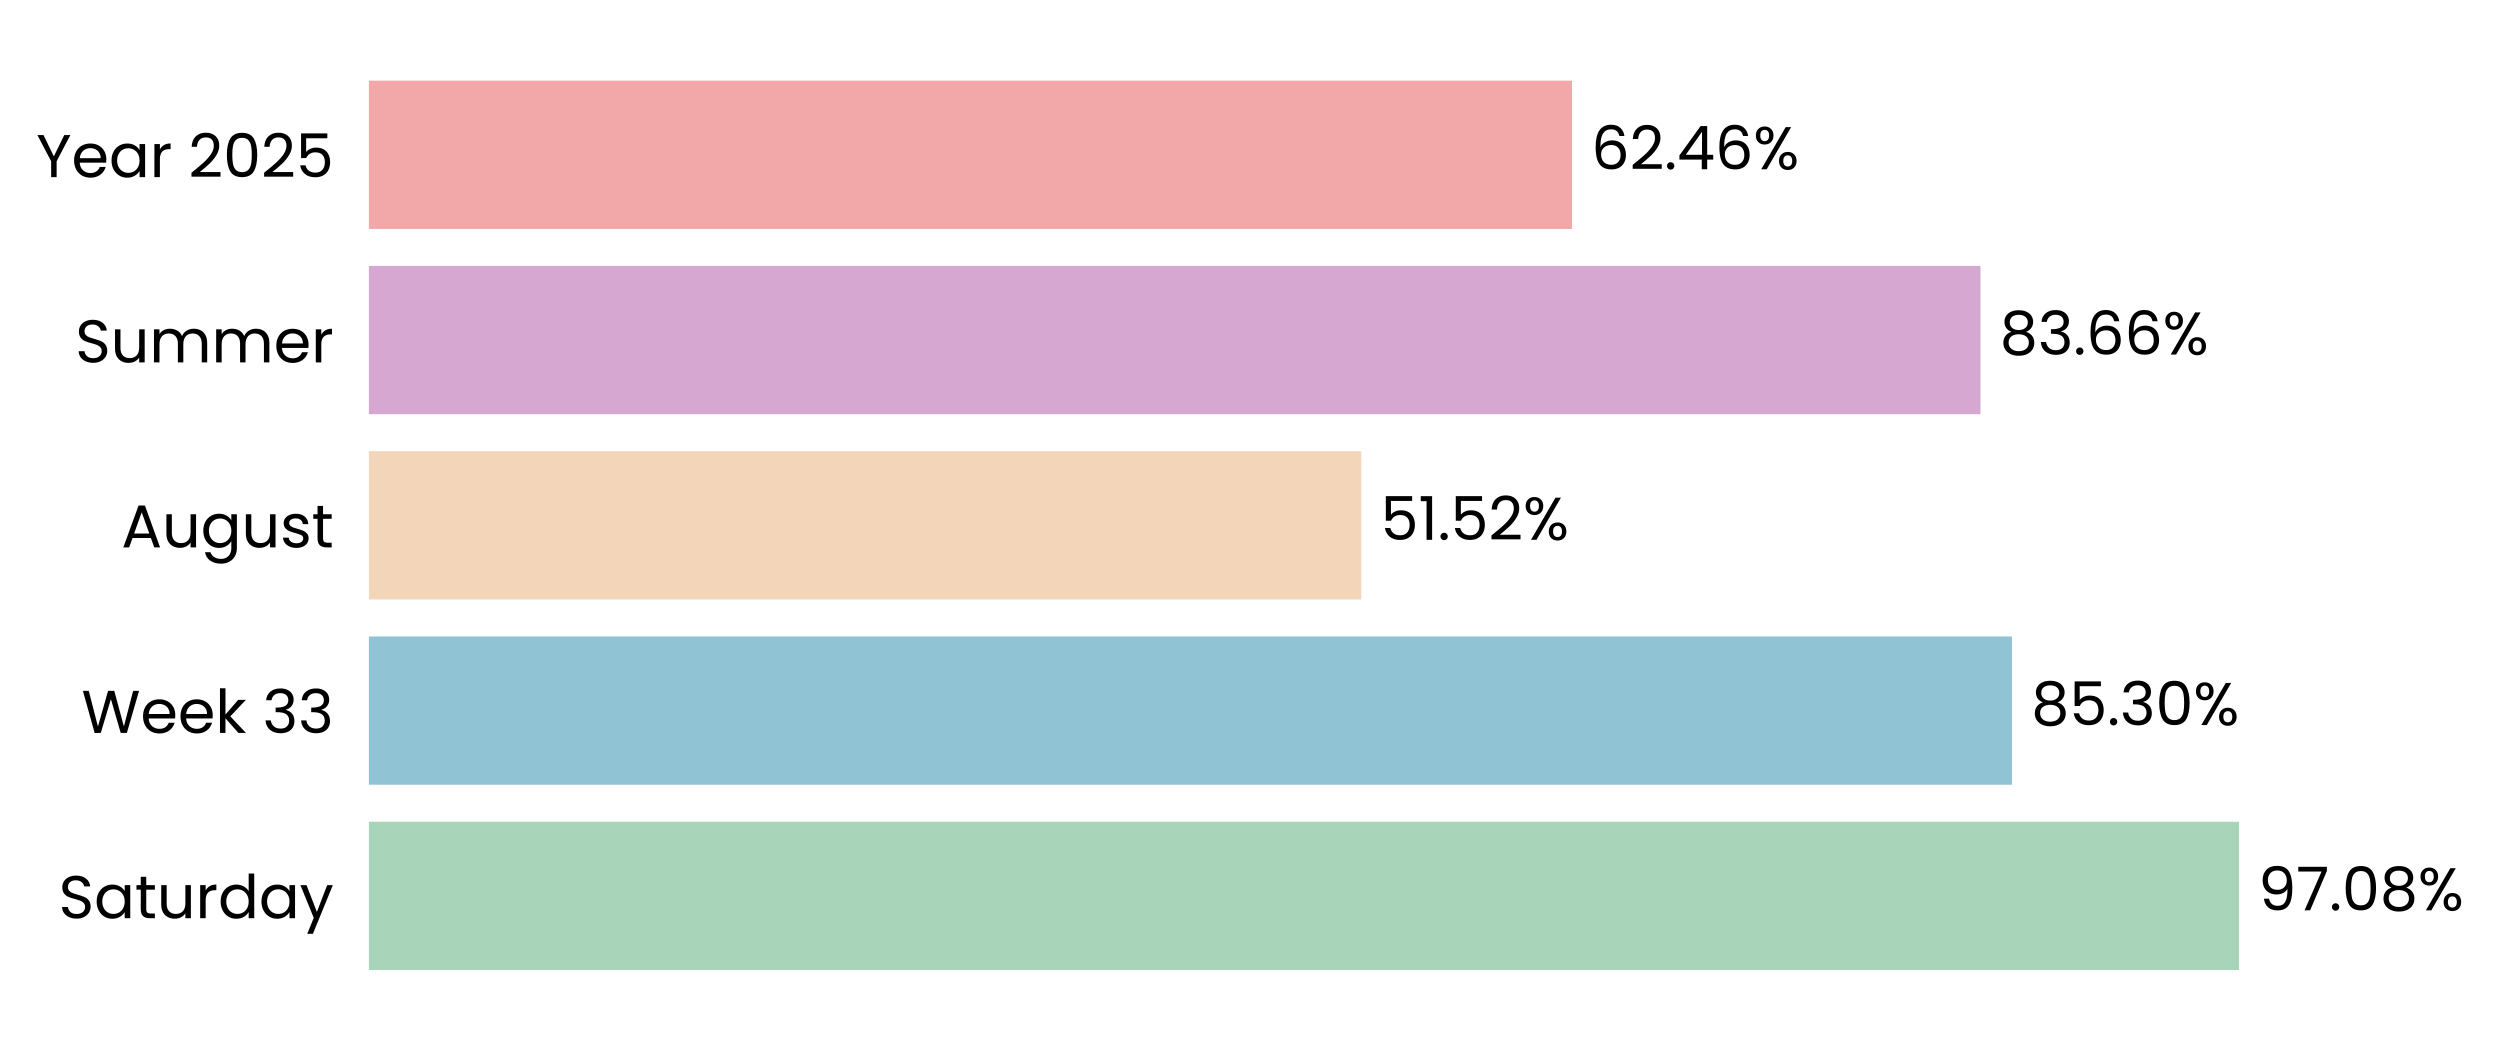
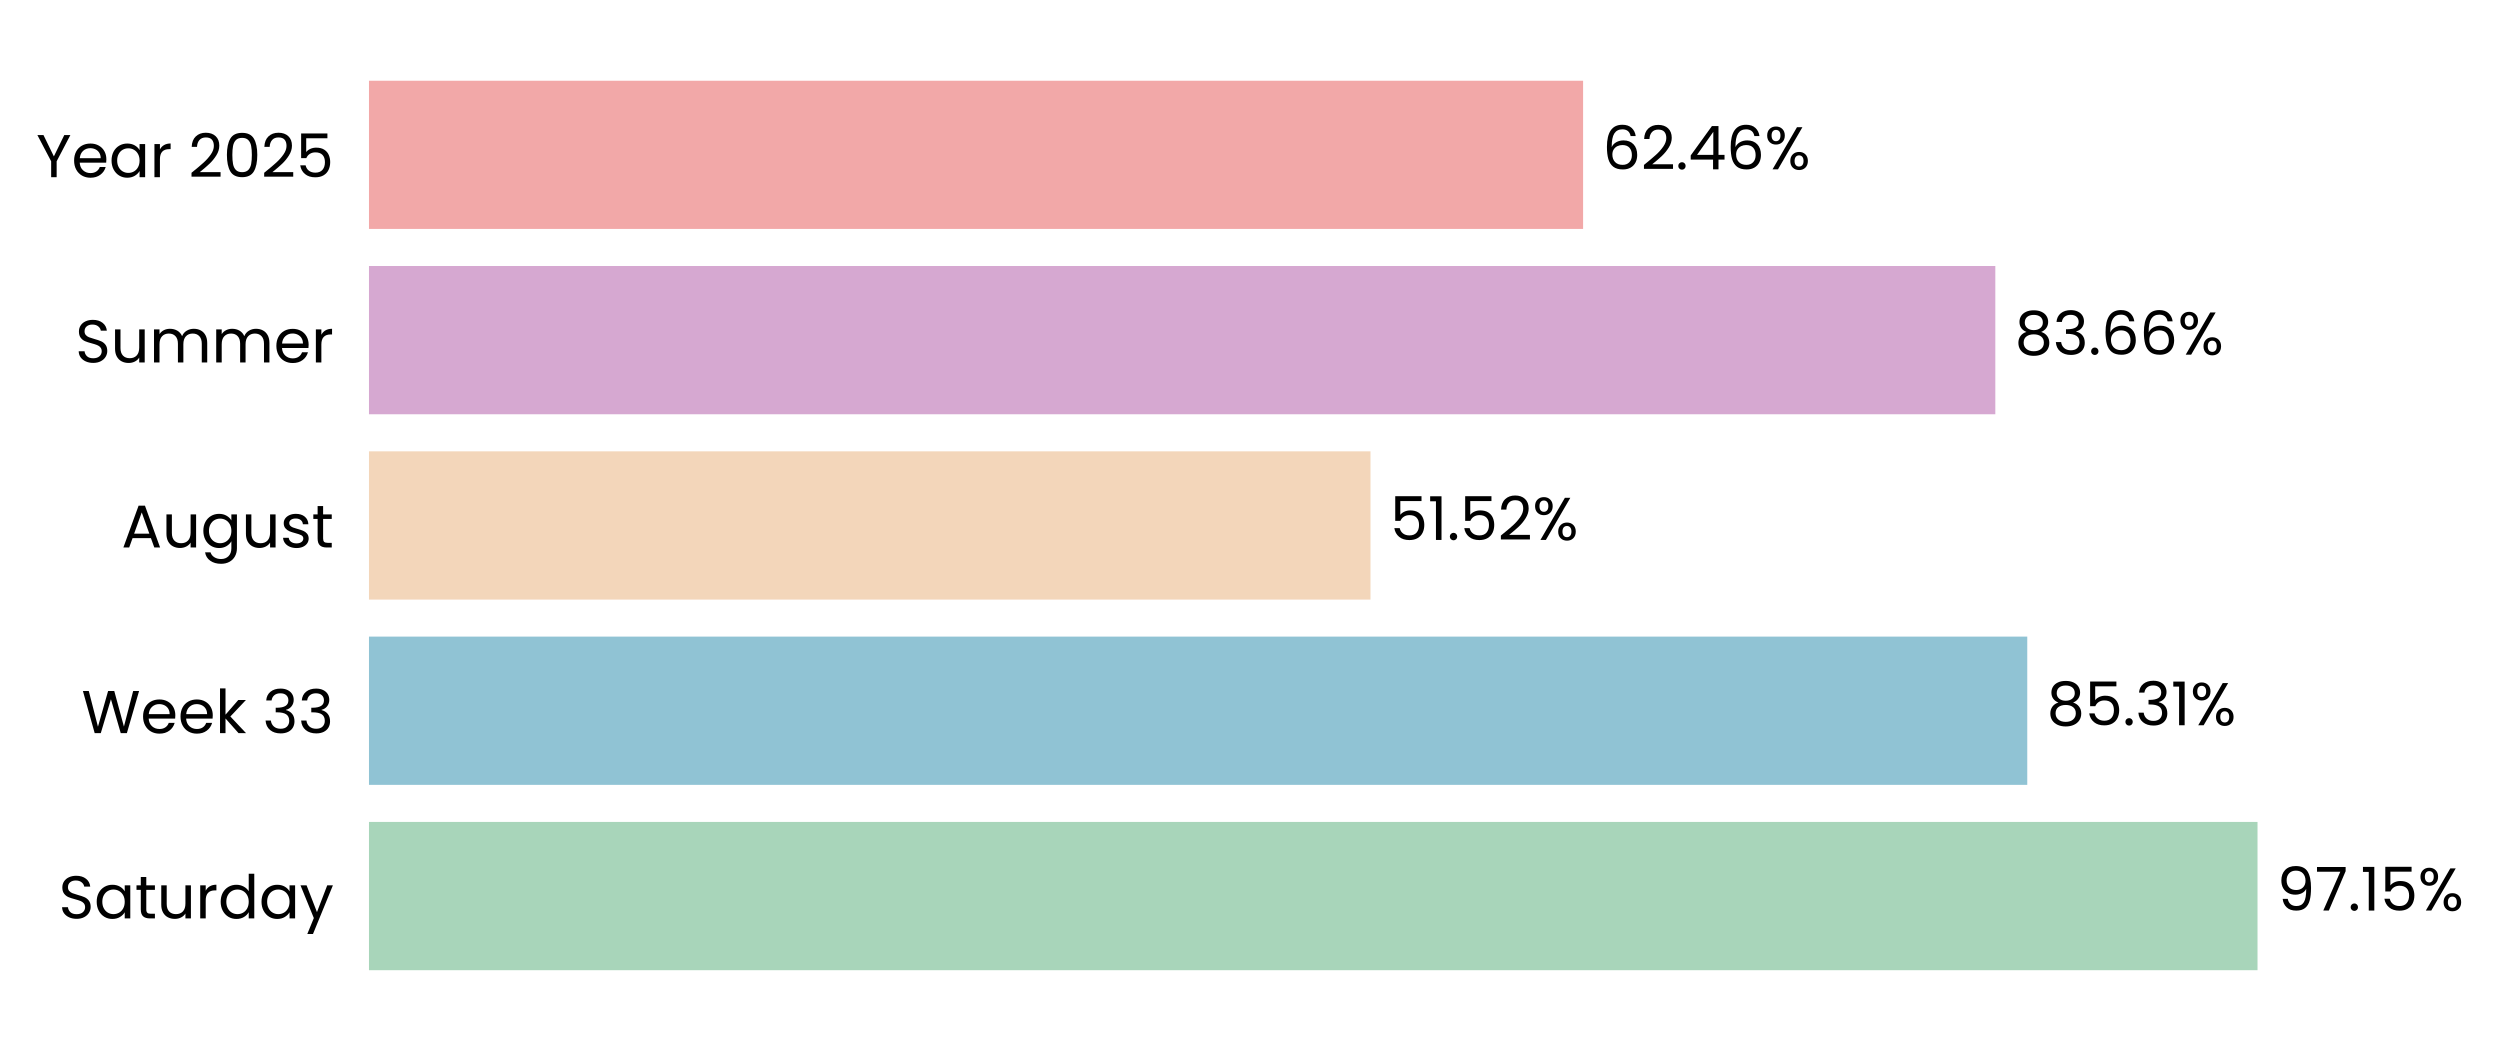
- <svg xmlns="http://www.w3.org/2000/svg" xmlns:xlink="http://www.w3.org/1999/xlink" width="496.827pt" height="208.8pt" viewBox="0 0 496.827 208.8" version="1.1">
+ <svg xmlns="http://www.w3.org/2000/svg" xmlns:xlink="http://www.w3.org/1999/xlink" width="496.718pt" height="208.8pt" viewBox="0 0 496.718 208.8" version="1.1">
  <defs>
    <style type="text/css">*{stroke-linejoin: round; stroke-linecap: butt}</style>
  </defs>
  <g id="figure_1">
    <g id="patch_1">
-       <path d="M 0 208.8  L 496.827 208.8  L 496.827 0  L 0 0  L 0 208.8  z " style="fill: none" />
+       <path d="M 0 208.8  L 496.718 208.8  L 496.718 0  L 0 0  L 0 208.8  z " style="fill: none" />
    </g>
    <g id="axes_1">
      <g id="patch_2">
-         <path d="M 73.311 201.6  L 456.118 201.6  L 456.118 7.2  L 73.311 7.2  L 73.311 201.6  z " style="fill: none" />
+         <path d="M 73.311 201.6  L 459.536 201.6  L 459.536 7.2  L 73.311 7.2  L 73.311 201.6  z " style="fill: none" />
      </g>
      <g id="patch_3">
-         <path d="M 73.311 192.764  L 444.953 192.764  L 444.953 163.309  L 73.311 163.309  z " clip-path="url(#p5aeea2e680)" style="fill: #a8d5ba" />
+         <path d="M 73.311 192.764  L 448.54 192.764  L 448.54 163.309  L 73.311 163.309  z " clip-path="url(#p818fd914d4)" style="fill: #a8d5ba" />
      </g>
      <g id="patch_4">
-         <path d="M 73.311 155.945  L 399.836 155.945  L 399.836 126.491  L 73.311 126.491  z " clip-path="url(#p5aeea2e680)" style="fill: #90c3d4" />
+         <path d="M 73.311 155.945  L 402.791 155.945  L 402.791 126.491  L 73.311 126.491  z " clip-path="url(#p818fd914d4)" style="fill: #90c3d4" />
      </g>
      <g id="patch_5">
-         <path d="M 73.311 119.127  L 270.529 119.127  L 270.529 89.673  L 73.311 89.673  z " clip-path="url(#p5aeea2e680)" style="fill: #f3d6ba" />
+         <path d="M 73.311 119.127  L 272.299 119.127  L 272.299 89.673  L 73.311 89.673  z " clip-path="url(#p818fd914d4)" style="fill: #f3d6ba" />
      </g>
      <g id="patch_6">
-         <path d="M 73.311 82.309  L 393.582 82.309  L 393.582 52.855  L 73.311 52.855  z " clip-path="url(#p5aeea2e680)" style="fill: #d6a8d1" />
+         <path d="M 73.311 82.309  L 396.445 82.309  L 396.445 52.855  L 73.311 52.855  z " clip-path="url(#p818fd914d4)" style="fill: #d6a8d1" />
      </g>
      <g id="patch_7">
-         <path d="M 73.311 45.491  L 312.404 45.491  L 312.404 16.036  L 73.311 16.036  z " clip-path="url(#p5aeea2e680)" style="fill: #f2a8a8" />
+         <path d="M 73.311 45.491  L 314.54 45.491  L 314.54 16.036  L 73.311 16.036  z " clip-path="url(#p818fd914d4)" style="fill: #f2a8a8" />
      </g>
      <g id="matplotlib.axis_1">
        <g id="ytick_1">
          <g id="text_1">
            <g transform="translate(11.65312 182.4764) scale(0.12 -0.12)">
              <defs>
                <path id="Poppins-Regular-53" d="M 1907 -45  Q 1466 -45 1117 112  Q 768 269 569 547  Q 371 826 365 1190  L 986 1190  Q 1018 877 1245 662  Q 1472 448 1907 448  Q 2323 448 2563 656  Q 2803 864 2803 1190  Q 2803 1446 2662 1606  Q 2522 1766 2310 1849  Q 2099 1933 1741 2029  Q 1299 2144 1033 2259  Q 768 2374 579 2620  Q 390 2867 390 3283  Q 390 3648 576 3929  Q 762 4211 1098 4364  Q 1434 4518 1869 4518  Q 2496 4518 2896 4204  Q 3296 3891 3347 3373  L 2707 3373  Q 2675 3629 2438 3824  Q 2202 4019 1811 4019  Q 1446 4019 1216 3830  Q 986 3642 986 3302  Q 986 3059 1123 2905  Q 1261 2752 1462 2672  Q 1664 2592 2029 2490  Q 2470 2368 2739 2249  Q 3008 2131 3200 1884  Q 3392 1638 3392 1216  Q 3392 890 3219 602  Q 3046 314 2707 134  Q 2368 -45 1907 -45  z " transform="scale(0.015625)" />
                <path id="Poppins-Regular-61" d="M 275 1766  Q 275 2304 492 2710  Q 710 3117 1091 3341  Q 1472 3565 1939 3565  Q 2400 3565 2739 3366  Q 3078 3168 3245 2867  L 3245 3507  L 3834 3507  L 3834 0  L 3245 0  L 3245 653  Q 3072 346 2729 144  Q 2387 -58 1933 -58  Q 1466 -58 1088 172  Q 710 403 492 819  Q 275 1235 275 1766  z M 3245 1760  Q 3245 2157 3085 2451  Q 2925 2746 2653 2902  Q 2381 3059 2054 3059  Q 1728 3059 1459 2905  Q 1190 2752 1030 2457  Q 870 2163 870 1766  Q 870 1363 1030 1065  Q 1190 768 1459 611  Q 1728 454 2054 454  Q 2381 454 2653 611  Q 2925 768 3085 1065  Q 3245 1363 3245 1760  z " transform="scale(0.015625)" />
                <path id="Poppins-Regular-74" d="M 1203 3027  L 1203 960  Q 1203 704 1312 598  Q 1421 493 1690 493  L 2118 493  L 2118 0  L 1594 0  Q 1107 0 864 224  Q 621 448 621 960  L 621 3027  L 166 3027  L 166 3507  L 621 3507  L 621 4390  L 1203 4390  L 1203 3507  L 2118 3507  L 2118 3027  L 1203 3027  z " transform="scale(0.015625)" />
                <path id="Poppins-Regular-75" d="M 3603 3507  L 3603 0  L 3021 0  L 3021 518  Q 2854 250 2556 99  Q 2259 -51 1901 -51  Q 1491 -51 1164 118  Q 838 288 649 627  Q 461 966 461 1453  L 461 3507  L 1037 3507  L 1037 1530  Q 1037 1011 1299 732  Q 1562 454 2016 454  Q 2483 454 2752 742  Q 3021 1030 3021 1581  L 3021 3507  L 3603 3507  z " transform="scale(0.015625)" />
                <path id="Poppins-Regular-72" d="M 1075 2938  Q 1229 3238 1513 3404  Q 1798 3571 2208 3571  L 2208 2970  L 2054 2970  Q 1075 2970 1075 1907  L 1075 0  L 493 0  L 493 3507  L 1075 3507  L 1075 2938  z " transform="scale(0.015625)" />
                <path id="Poppins-Regular-64" d="M 275 1766  Q 275 2304 492 2710  Q 710 3117 1091 3341  Q 1472 3565 1946 3565  Q 2355 3565 2707 3376  Q 3059 3187 3245 2880  L 3245 4736  L 3834 4736  L 3834 0  L 3245 0  L 3245 659  Q 3072 346 2733 144  Q 2394 -58 1939 -58  Q 1472 -58 1091 172  Q 710 403 492 819  Q 275 1235 275 1766  z M 3245 1760  Q 3245 2157 3085 2451  Q 2925 2746 2653 2902  Q 2381 3059 2054 3059  Q 1728 3059 1459 2905  Q 1190 2752 1030 2457  Q 870 2163 870 1766  Q 870 1363 1030 1065  Q 1190 768 1459 611  Q 1728 454 2054 454  Q 2381 454 2653 611  Q 2925 768 3085 1065  Q 3245 1363 3245 1760  z " transform="scale(0.015625)" />
                <path id="Poppins-Regular-79" d="M 3514 3507  L 1402 -1651  L 800 -1651  L 1491 38  L 77 3507  L 723 3507  L 1824 666  L 2912 3507  L 3514 3507  z " transform="scale(0.015625)" />
              </defs>
              <use xlink:href="#Poppins-Regular-53" />
              <use xlink:href="#Poppins-Regular-61" transform="translate(58.7 0)" />
              <use xlink:href="#Poppins-Regular-74" transform="translate(126.3 0)" />
              <use xlink:href="#Poppins-Regular-75" transform="translate(162.7 0)" />
              <use xlink:href="#Poppins-Regular-72" transform="translate(226.7 0)" />
              <use xlink:href="#Poppins-Regular-64" transform="translate(264 0)" />
              <use xlink:href="#Poppins-Regular-61" transform="translate(331.5999 0)" />
              <use xlink:href="#Poppins-Regular-79" transform="translate(399.1999 0)" />
            </g>
          </g>
        </g>
        <g id="ytick_2">
          <g id="text_2">
            <g transform="translate(16.19813 145.6582) scale(0.12 -0.12)">
              <defs>
                <path id="Poppins-Regular-57" d="M 6099 4461  L 4806 0  L 4154 0  L 3117 3590  L 2042 0  L 1395 -6  L 147 4461  L 768 4461  L 1741 678  L 2816 4461  L 3469 4461  L 4493 691  L 5472 4461  L 6099 4461  z " transform="scale(0.015625)" />
                <path id="Poppins-Regular-65" d="M 3693 1888  Q 3693 1722 3674 1536  L 870 1536  Q 902 1018 1225 726  Q 1549 435 2010 435  Q 2387 435 2640 611  Q 2893 787 2995 1082  L 3622 1082  Q 3482 576 3059 259  Q 2637 -58 2010 -58  Q 1510 -58 1116 166  Q 723 390 499 803  Q 275 1216 275 1760  Q 275 2304 492 2713  Q 710 3123 1104 3344  Q 1498 3565 2010 3565  Q 2509 3565 2893 3347  Q 3277 3130 3485 2749  Q 3693 2368 3693 1888  z M 3091 2010  Q 3091 2342 2944 2582  Q 2797 2822 2544 2947  Q 2291 3072 1984 3072  Q 1542 3072 1232 2790  Q 922 2509 877 2010  L 3091 2010  z " transform="scale(0.015625)" />
                <path id="Poppins-Regular-6b" d="M 2451 0  L 1075 1549  L 1075 0  L 493 0  L 493 4736  L 1075 4736  L 1075 1952  L 2426 3507  L 3238 3507  L 1587 1760  L 3245 0  L 2451 0  z " transform="scale(0.015625)" />
                <path id="Poppins-Regular-20" transform="scale(0.015625)" />
                <path id="Poppins-Regular-33" d="M 384 3462  Q 429 4051 838 4384  Q 1248 4717 1901 4717  Q 2336 4717 2653 4560  Q 2970 4403 3133 4134  Q 3296 3866 3296 3526  Q 3296 3130 3069 2842  Q 2842 2554 2477 2470  L 2477 2438  Q 2893 2336 3136 2035  Q 3379 1734 3379 1248  Q 3379 883 3212 592  Q 3046 301 2713 134  Q 2381 -32 1914 -32  Q 1235 -32 800 323  Q 365 678 314 1331  L 877 1331  Q 922 947 1190 704  Q 1459 461 1907 461  Q 2355 461 2588 694  Q 2822 928 2822 1299  Q 2822 1779 2502 1990  Q 2182 2202 1536 2202  L 1389 2202  L 1389 2688  L 1542 2688  Q 2131 2694 2432 2883  Q 2733 3072 2733 3469  Q 2733 3808 2512 4013  Q 2291 4218 1882 4218  Q 1485 4218 1241 4013  Q 998 3808 954 3462  L 384 3462  z " transform="scale(0.015625)" />
              </defs>
              <use xlink:href="#Poppins-Regular-57" />
              <use xlink:href="#Poppins-Regular-65" transform="translate(97.59999 0)" />
              <use xlink:href="#Poppins-Regular-65" transform="translate(159.6 0)" />
              <use xlink:href="#Poppins-Regular-6b" transform="translate(221.6 0)" />
              <use xlink:href="#Poppins-Regular-20" transform="translate(273.0999 0)" />
              <use xlink:href="#Poppins-Regular-33" transform="translate(299.7999 0)" />
              <use xlink:href="#Poppins-Regular-33" transform="translate(358.6999 0)" />
            </g>
          </g>
        </g>
        <g id="ytick_3">
          <g id="text_3">
            <g transform="translate(24.11812 108.78) scale(0.12 -0.12)">
              <defs>
                <path id="Poppins-Regular-41" d="M 3130 992  L 1184 992  L 826 0  L 211 0  L 1824 4435  L 2496 4435  L 4102 0  L 3488 0  L 3130 992  z M 2963 1466  L 2157 3718  L 1350 1466  L 2963 1466  z " transform="scale(0.015625)" />
                <path id="Poppins-Regular-67" d="M 1939 3565  Q 2394 3565 2736 3366  Q 3078 3168 3245 2867  L 3245 3507  L 3834 3507  L 3834 -77  Q 3834 -557 3629 -931  Q 3424 -1306 3043 -1517  Q 2662 -1728 2157 -1728  Q 1466 -1728 1005 -1401  Q 544 -1075 461 -512  L 1037 -512  Q 1133 -832 1433 -1027  Q 1734 -1222 2157 -1222  Q 2637 -1222 2941 -921  Q 3245 -621 3245 -77  L 3245 659  Q 3072 352 2733 147  Q 2394 -58 1939 -58  Q 1472 -58 1091 172  Q 710 403 492 819  Q 275 1235 275 1766  Q 275 2304 492 2710  Q 710 3117 1091 3341  Q 1472 3565 1939 3565  z M 3245 1760  Q 3245 2157 3085 2451  Q 2925 2746 2653 2902  Q 2381 3059 2054 3059  Q 1728 3059 1459 2905  Q 1190 2752 1030 2457  Q 870 2163 870 1766  Q 870 1363 1030 1065  Q 1190 768 1459 611  Q 1728 454 2054 454  Q 2381 454 2653 611  Q 2925 768 3085 1065  Q 3245 1363 3245 1760  z " transform="scale(0.015625)" />
                <path id="Poppins-Regular-73" d="M 1734 -58  Q 1331 -58 1011 80  Q 691 218 505 464  Q 320 710 301 1030  L 902 1030  Q 928 768 1149 601  Q 1370 435 1728 435  Q 2061 435 2253 582  Q 2445 730 2445 954  Q 2445 1184 2240 1296  Q 2035 1408 1606 1517  Q 1216 1619 969 1724  Q 723 1830 547 2038  Q 371 2246 371 2586  Q 371 2854 531 3078  Q 691 3302 985 3433  Q 1280 3565 1658 3565  Q 2240 3565 2598 3270  Q 2957 2976 2982 2464  L 2400 2464  Q 2381 2739 2179 2905  Q 1978 3072 1638 3072  Q 1325 3072 1139 2937  Q 954 2803 954 2586  Q 954 2413 1066 2301  Q 1178 2189 1347 2121  Q 1517 2054 1818 1971  Q 2195 1869 2432 1769  Q 2669 1670 2838 1472  Q 3008 1274 3014 954  Q 3014 666 2854 435  Q 2694 205 2403 73  Q 2112 -58 1734 -58  z " transform="scale(0.015625)" />
              </defs>
              <use xlink:href="#Poppins-Regular-41" />
              <use xlink:href="#Poppins-Regular-75" transform="translate(67.39999 0)" />
              <use xlink:href="#Poppins-Regular-67" transform="translate(131.4 0)" />
              <use xlink:href="#Poppins-Regular-75" transform="translate(199 0)" />
              <use xlink:href="#Poppins-Regular-73" transform="translate(263 0)" />
              <use xlink:href="#Poppins-Regular-74" transform="translate(315.2 0)" />
            </g>
          </g>
        </g>
        <g id="ytick_4">
          <g id="text_4">
            <g transform="translate(14.95125 72.02182) scale(0.12 -0.12)">
              <defs>
                <path id="Poppins-Regular-6d" d="M 4710 3571  Q 5120 3571 5440 3401  Q 5760 3232 5945 2893  Q 6131 2554 6131 2067  L 6131 0  L 5555 0  L 5555 1984  Q 5555 2509 5296 2787  Q 5037 3066 4595 3066  Q 4141 3066 3872 2774  Q 3603 2483 3603 1933  L 3603 0  L 3027 0  L 3027 1984  Q 3027 2509 2768 2787  Q 2509 3066 2067 3066  Q 1613 3066 1344 2774  Q 1075 2483 1075 1933  L 1075 0  L 493 0  L 493 3507  L 1075 3507  L 1075 3002  Q 1248 3277 1539 3424  Q 1830 3571 2182 3571  Q 2624 3571 2963 3372  Q 3302 3174 3469 2790  Q 3616 3162 3955 3366  Q 4294 3571 4710 3571  z " transform="scale(0.015625)" />
              </defs>
              <use xlink:href="#Poppins-Regular-53" />
              <use xlink:href="#Poppins-Regular-75" transform="translate(58.7 0)" />
              <use xlink:href="#Poppins-Regular-6d" transform="translate(122.7 0)" />
              <use xlink:href="#Poppins-Regular-6d" transform="translate(225.7 0)" />
              <use xlink:href="#Poppins-Regular-65" transform="translate(328.7 0)" />
              <use xlink:href="#Poppins-Regular-72" transform="translate(390.6999 0)" />
            </g>
          </g>
        </g>
        <g id="ytick_5">
          <g id="text_5">
            <g transform="translate(7.2 35.20364) scale(0.12 -0.12)">
              <defs>
                <path id="Poppins-Regular-59" d="M 3616 4461  L 2163 1683  L 2163 0  L 1581 0  L 1581 1683  L 122 4461  L 768 4461  L 1869 2202  L 2970 4461  L 3616 4461  z " transform="scale(0.015625)" />
                <path id="Poppins-Regular-32" d="M 326 467  Q 1139 1120 1600 1539  Q 2061 1958 2377 2416  Q 2694 2874 2694 3315  Q 2694 3731 2492 3971  Q 2291 4211 1843 4211  Q 1408 4211 1168 3939  Q 928 3667 909 3213  L 346 3213  Q 371 3930 780 4320  Q 1190 4710 1837 4710  Q 2496 4710 2883 4345  Q 3270 3981 3270 3341  Q 3270 2810 2953 2307  Q 2637 1805 2233 1424  Q 1830 1043 1203 538  L 3405 538  L 3405 51  L 326 51  L 326 467  z " transform="scale(0.015625)" />
                <path id="Poppins-Regular-30" d="M 397 2362  Q 397 3462 755 4080  Q 1114 4698 2010 4698  Q 2899 4698 3257 4080  Q 3616 3462 3616 2362  Q 3616 1242 3257 621  Q 2899 0 2010 0  Q 1114 0 755 621  Q 397 1242 397 2362  z M 3040 2362  Q 3040 2918 2966 3305  Q 2893 3693 2665 3929  Q 2438 4166 2010 4166  Q 1574 4166 1347 3929  Q 1120 3693 1046 3305  Q 973 2918 973 2362  Q 973 1786 1046 1395  Q 1120 1005 1347 768  Q 1574 531 2010 531  Q 2438 531 2665 768  Q 2893 1005 2966 1395  Q 3040 1786 3040 2362  z " transform="scale(0.015625)" />
                <path id="Poppins-Regular-35" d="M 3347 4122  L 1101 4122  L 1101 2662  Q 1248 2867 1536 2998  Q 1824 3130 2157 3130  Q 2688 3130 3021 2909  Q 3354 2688 3498 2339  Q 3642 1990 3642 1600  Q 3642 1139 3469 774  Q 3296 410 2941 198  Q 2586 -13 2061 -13  Q 1389 -13 973 332  Q 557 678 467 1254  L 1037 1254  Q 1120 890 1389 685  Q 1658 480 2067 480  Q 2573 480 2829 784  Q 3085 1088 3085 1587  Q 3085 2086 2829 2358  Q 2573 2630 2074 2630  Q 1734 2630 1481 2467  Q 1229 2304 1114 2022  L 563 2022  L 563 4634  L 3347 4634  L 3347 4122  z " transform="scale(0.015625)" />
              </defs>
              <use xlink:href="#Poppins-Regular-59" />
              <use xlink:href="#Poppins-Regular-65" transform="translate(58.39999 0)" />
              <use xlink:href="#Poppins-Regular-61" transform="translate(120.4 0)" />
              <use xlink:href="#Poppins-Regular-72" transform="translate(188 0)" />
              <use xlink:href="#Poppins-Regular-20" transform="translate(225.3 0)" />
              <use xlink:href="#Poppins-Regular-32" transform="translate(252 0)" />
              <use xlink:href="#Poppins-Regular-30" transform="translate(309.4999 0)" />
              <use xlink:href="#Poppins-Regular-32" transform="translate(372.2999 0)" />
              <use xlink:href="#Poppins-Regular-35" transform="translate(429.7999 0)" />
            </g>
          </g>
        </g>
      </g>
      <g id="text_6">
-         <g transform="translate(448.7806 180.9164) scale(0.12 -0.12)">
+         <g transform="translate(452.4021 180.9164) scale(0.12 -0.12)">
          <defs>
            <path id="Poppins-Regular-39" d="M 1146 1242  Q 1210 877 1443 678  Q 1677 480 2074 480  Q 2605 480 2857 896  Q 3110 1312 3098 2298  Q 2963 2010 2649 1846  Q 2336 1683 1952 1683  Q 1523 1683 1187 1859  Q 851 2035 659 2374  Q 467 2714 467 3194  Q 467 3878 864 4297  Q 1261 4717 1990 4717  Q 2886 4717 3248 4134  Q 3610 3552 3610 2400  Q 3610 1594 3466 1069  Q 3322 544 2979 269  Q 2637 -6 2042 -6  Q 1389 -6 1024 346  Q 659 698 608 1242  L 1146 1242  z M 2048 2176  Q 2477 2176 2752 2441  Q 3027 2707 3027 3162  Q 3027 3642 2758 3936  Q 2490 4230 2003 4230  Q 1555 4230 1289 3948  Q 1024 3667 1024 3206  Q 1024 2739 1286 2457  Q 1549 2176 2048 2176  z " transform="scale(0.015625)" />
            <path id="Poppins-Regular-37" d="M 3245 4173  L 1466 0  L 877 0  L 2682 4115  L 211 4115  L 211 4614  L 3245 4614  L 3245 4173  z " transform="scale(0.015625)" />
            <path id="Poppins-Regular-2e" d="M 678 -38  Q 512 -38 397 77  Q 282 192 282 358  Q 282 525 397 640  Q 512 755 678 755  Q 838 755 950 640  Q 1062 525 1062 358  Q 1062 192 950 77  Q 838 -38 678 -38  z " transform="scale(0.015625)" />
-             <path id="Poppins-Regular-38" d="M 1242 2406  Q 883 2547 691 2816  Q 499 3085 499 3469  Q 499 3814 672 4092  Q 845 4371 1187 4534  Q 1530 4698 2016 4698  Q 2502 4698 2844 4534  Q 3187 4371 3363 4092  Q 3539 3814 3539 3469  Q 3539 3098 3340 2819  Q 3142 2541 2797 2406  Q 3194 2285 3427 1981  Q 3661 1677 3661 1248  Q 3661 832 3456 521  Q 3251 211 2876 41  Q 2502 -128 2016 -128  Q 1530 -128 1162 41  Q 794 211 589 521  Q 384 832 384 1248  Q 384 1677 614 1984  Q 845 2291 1242 2406  z M 2976 3398  Q 2976 3789 2720 4000  Q 2464 4211 2016 4211  Q 1574 4211 1318 4000  Q 1062 3789 1062 3392  Q 1062 3034 1328 2816  Q 1594 2598 2016 2598  Q 2445 2598 2710 2819  Q 2976 3040 2976 3398  z M 2016 2150  Q 1542 2150 1241 1929  Q 941 1709 941 1267  Q 941 858 1232 608  Q 1523 358 2016 358  Q 2509 358 2797 608  Q 3085 858 3085 1267  Q 3085 1696 2790 1923  Q 2496 2150 2016 2150  z " transform="scale(0.015625)" />
+             <path id="Poppins-Regular-31" d="M 243 4096  L 243 4627  L 1446 4627  L 1446 0  L 858 0  L 858 4096  L 243 4096  z " transform="scale(0.015625)" />
            <path id="Poppins-Regular-25" d="M 269 3584  Q 269 4019 531 4278  Q 794 4538 1203 4538  Q 1613 4538 1875 4278  Q 2138 4019 2138 3584  Q 2138 3142 1875 2883  Q 1613 2624 1203 2624  Q 794 2624 531 2883  Q 269 3142 269 3584  z M 4006 4467  L 1414 0  L 838 0  L 3430 4467  L 4006 4467  z M 1203 4179  Q 986 4179 861 4028  Q 736 3878 736 3584  Q 736 3290 861 3136  Q 986 2982 1203 2982  Q 1421 2982 1549 3139  Q 1677 3296 1677 3584  Q 1677 3878 1549 4028  Q 1421 4179 1203 4179  z M 2720 883  Q 2720 1325 2982 1584  Q 3245 1843 3654 1843  Q 4064 1843 4323 1584  Q 4582 1325 4582 883  Q 4582 448 4323 185  Q 4064 -77 3654 -77  Q 3245 -77 2982 182  Q 2720 442 2720 883  z M 3648 1478  Q 3430 1478 3302 1328  Q 3174 1178 3174 883  Q 3174 595 3302 444  Q 3430 294 3648 294  Q 3866 294 3994 444  Q 4122 595 4122 883  Q 4122 1178 3994 1328  Q 3866 1478 3648 1478  z " transform="scale(0.015625)" />
          </defs>
          <use xlink:href="#Poppins-Regular-39" />
          <use xlink:href="#Poppins-Regular-37" transform="translate(62.99999 0)" />
          <use xlink:href="#Poppins-Regular-2e" transform="translate(117.6 0)" />
-           <use xlink:href="#Poppins-Regular-30" transform="translate(138.6 0)" />
-           <use xlink:href="#Poppins-Regular-38" transform="translate(201.3999 0)" />
-           <use xlink:href="#Poppins-Regular-25" transform="translate(264.4999 0)" />
+           <use xlink:href="#Poppins-Regular-31" transform="translate(138.6 0)" />
+           <use xlink:href="#Poppins-Regular-35" transform="translate(170.5999 0)" />
+           <use xlink:href="#Poppins-Regular-25" transform="translate(233.3999 0)" />
        </g>
      </g>
      <g id="text_7">
-         <g transform="translate(403.6641 144.0982) scale(0.12 -0.12)">
+         <g transform="translate(406.6528 144.0982) scale(0.12 -0.12)">
+           <defs>
+             <path id="Poppins-Regular-38" d="M 1242 2406  Q 883 2547 691 2816  Q 499 3085 499 3469  Q 499 3814 672 4092  Q 845 4371 1187 4534  Q 1530 4698 2016 4698  Q 2502 4698 2844 4534  Q 3187 4371 3363 4092  Q 3539 3814 3539 3469  Q 3539 3098 3340 2819  Q 3142 2541 2797 2406  Q 3194 2285 3427 1981  Q 3661 1677 3661 1248  Q 3661 832 3456 521  Q 3251 211 2876 41  Q 2502 -128 2016 -128  Q 1530 -128 1162 41  Q 794 211 589 521  Q 384 832 384 1248  Q 384 1677 614 1984  Q 845 2291 1242 2406  z M 2976 3398  Q 2976 3789 2720 4000  Q 2464 4211 2016 4211  Q 1574 4211 1318 4000  Q 1062 3789 1062 3392  Q 1062 3034 1328 2816  Q 1594 2598 2016 2598  Q 2445 2598 2710 2819  Q 2976 3040 2976 3398  z M 2016 2150  Q 1542 2150 1241 1929  Q 941 1709 941 1267  Q 941 858 1232 608  Q 1523 358 2016 358  Q 2509 358 2797 608  Q 3085 858 3085 1267  Q 3085 1696 2790 1923  Q 2496 2150 2016 2150  z " transform="scale(0.015625)" />
+           </defs>
          <use xlink:href="#Poppins-Regular-38" />
          <use xlink:href="#Poppins-Regular-35" transform="translate(63.09999 0)" />
          <use xlink:href="#Poppins-Regular-2e" transform="translate(125.9 0)" />
          <use xlink:href="#Poppins-Regular-33" transform="translate(146.9 0)" />
-           <use xlink:href="#Poppins-Regular-30" transform="translate(205.8 0)" />
-           <use xlink:href="#Poppins-Regular-25" transform="translate(268.5999 0)" />
+           <use xlink:href="#Poppins-Regular-31" transform="translate(205.8 0)" />
+           <use xlink:href="#Poppins-Regular-25" transform="translate(237.7999 0)" />
        </g>
      </g>
      <g id="text_8">
-         <g transform="translate(274.3567 107.28) scale(0.12 -0.12)">
-           <defs>
-             <path id="Poppins-Regular-31" d="M 243 4096  L 243 4627  L 1446 4627  L 1446 0  L 858 0  L 858 4096  L 243 4096  z " transform="scale(0.015625)" />
-           </defs>
+         <g transform="translate(276.1608 107.28) scale(0.12 -0.12)">
          <use xlink:href="#Poppins-Regular-35" />
          <use xlink:href="#Poppins-Regular-31" transform="translate(62.79999 0)" />
          <use xlink:href="#Poppins-Regular-2e" transform="translate(94.79997 0)" />
          <use xlink:href="#Poppins-Regular-35" transform="translate(115.8 0)" />
          <use xlink:href="#Poppins-Regular-32" transform="translate(178.5999 0)" />
          <use xlink:href="#Poppins-Regular-25" transform="translate(236.0999 0)" />
        </g>
      </g>
      <g id="text_9">
-         <g transform="translate(397.4104 70.46182) scale(0.12 -0.12)">
+         <g transform="translate(400.3077 70.46182) scale(0.12 -0.12)">
          <defs>
            <path id="Poppins-Regular-36" d="M 2976 3526  Q 2835 4237 2099 4237  Q 1530 4237 1248 3798  Q 966 3360 973 2355  Q 1120 2688 1462 2877  Q 1805 3066 2227 3066  Q 2886 3066 3280 2656  Q 3674 2246 3674 1523  Q 3674 1088 3504 742  Q 3334 397 2992 192  Q 2650 -13 2163 -13  Q 1504 -13 1133 281  Q 762 576 614 1094  Q 467 1613 467 2374  Q 467 4723 2106 4723  Q 2733 4723 3091 4384  Q 3450 4045 3514 3526  L 2976 3526  z M 2106 2573  Q 1830 2573 1587 2461  Q 1344 2349 1193 2121  Q 1043 1894 1043 1568  Q 1043 1082 1324 778  Q 1606 474 2131 474  Q 2579 474 2844 752  Q 3110 1030 3110 1504  Q 3110 2003 2854 2288  Q 2598 2573 2106 2573  z " transform="scale(0.015625)" />
          </defs>
          <use xlink:href="#Poppins-Regular-38" />
          <use xlink:href="#Poppins-Regular-33" transform="translate(63.09999 0)" />
          <use xlink:href="#Poppins-Regular-2e" transform="translate(122 0)" />
          <use xlink:href="#Poppins-Regular-36" transform="translate(143 0)" />
          <use xlink:href="#Poppins-Regular-36" transform="translate(206.5 0)" />
          <use xlink:href="#Poppins-Regular-25" transform="translate(269.9999 0)" />
        </g>
      </g>
      <g id="text_10">
-         <g transform="translate(316.2317 33.64364) scale(0.12 -0.12)">
+         <g transform="translate(318.4019 33.64364) scale(0.12 -0.12)">
          <defs>
            <path id="Poppins-Regular-34" d="M 256 1030  L 256 1472  L 2502 4582  L 3200 4582  L 3200 1536  L 3840 1536  L 3840 1030  L 3200 1030  L 3200 0  L 2624 0  L 2624 1030  L 256 1030  z M 2650 3974  L 928 1536  L 2650 1536  L 2650 3974  z " transform="scale(0.015625)" />
          </defs>
          <use xlink:href="#Poppins-Regular-36" />
          <use xlink:href="#Poppins-Regular-32" transform="translate(63.49999 0)" />
          <use xlink:href="#Poppins-Regular-2e" transform="translate(121 0)" />
          <use xlink:href="#Poppins-Regular-34" transform="translate(142 0)" />
          <use xlink:href="#Poppins-Regular-36" transform="translate(204.8999 0)" />
          <use xlink:href="#Poppins-Regular-25" transform="translate(268.3999 0)" />
        </g>
      </g>
    </g>
  </g>
  <defs>
-     <clipPath id="p5aeea2e680">
-       <rect x="73.311" y="7.2" width="382.807" height="194.4" />
+     <clipPath id="p818fd914d4">
+       <rect x="73.311" y="7.2" width="386.225" height="194.4" />
    </clipPath>
  </defs>
</svg>
